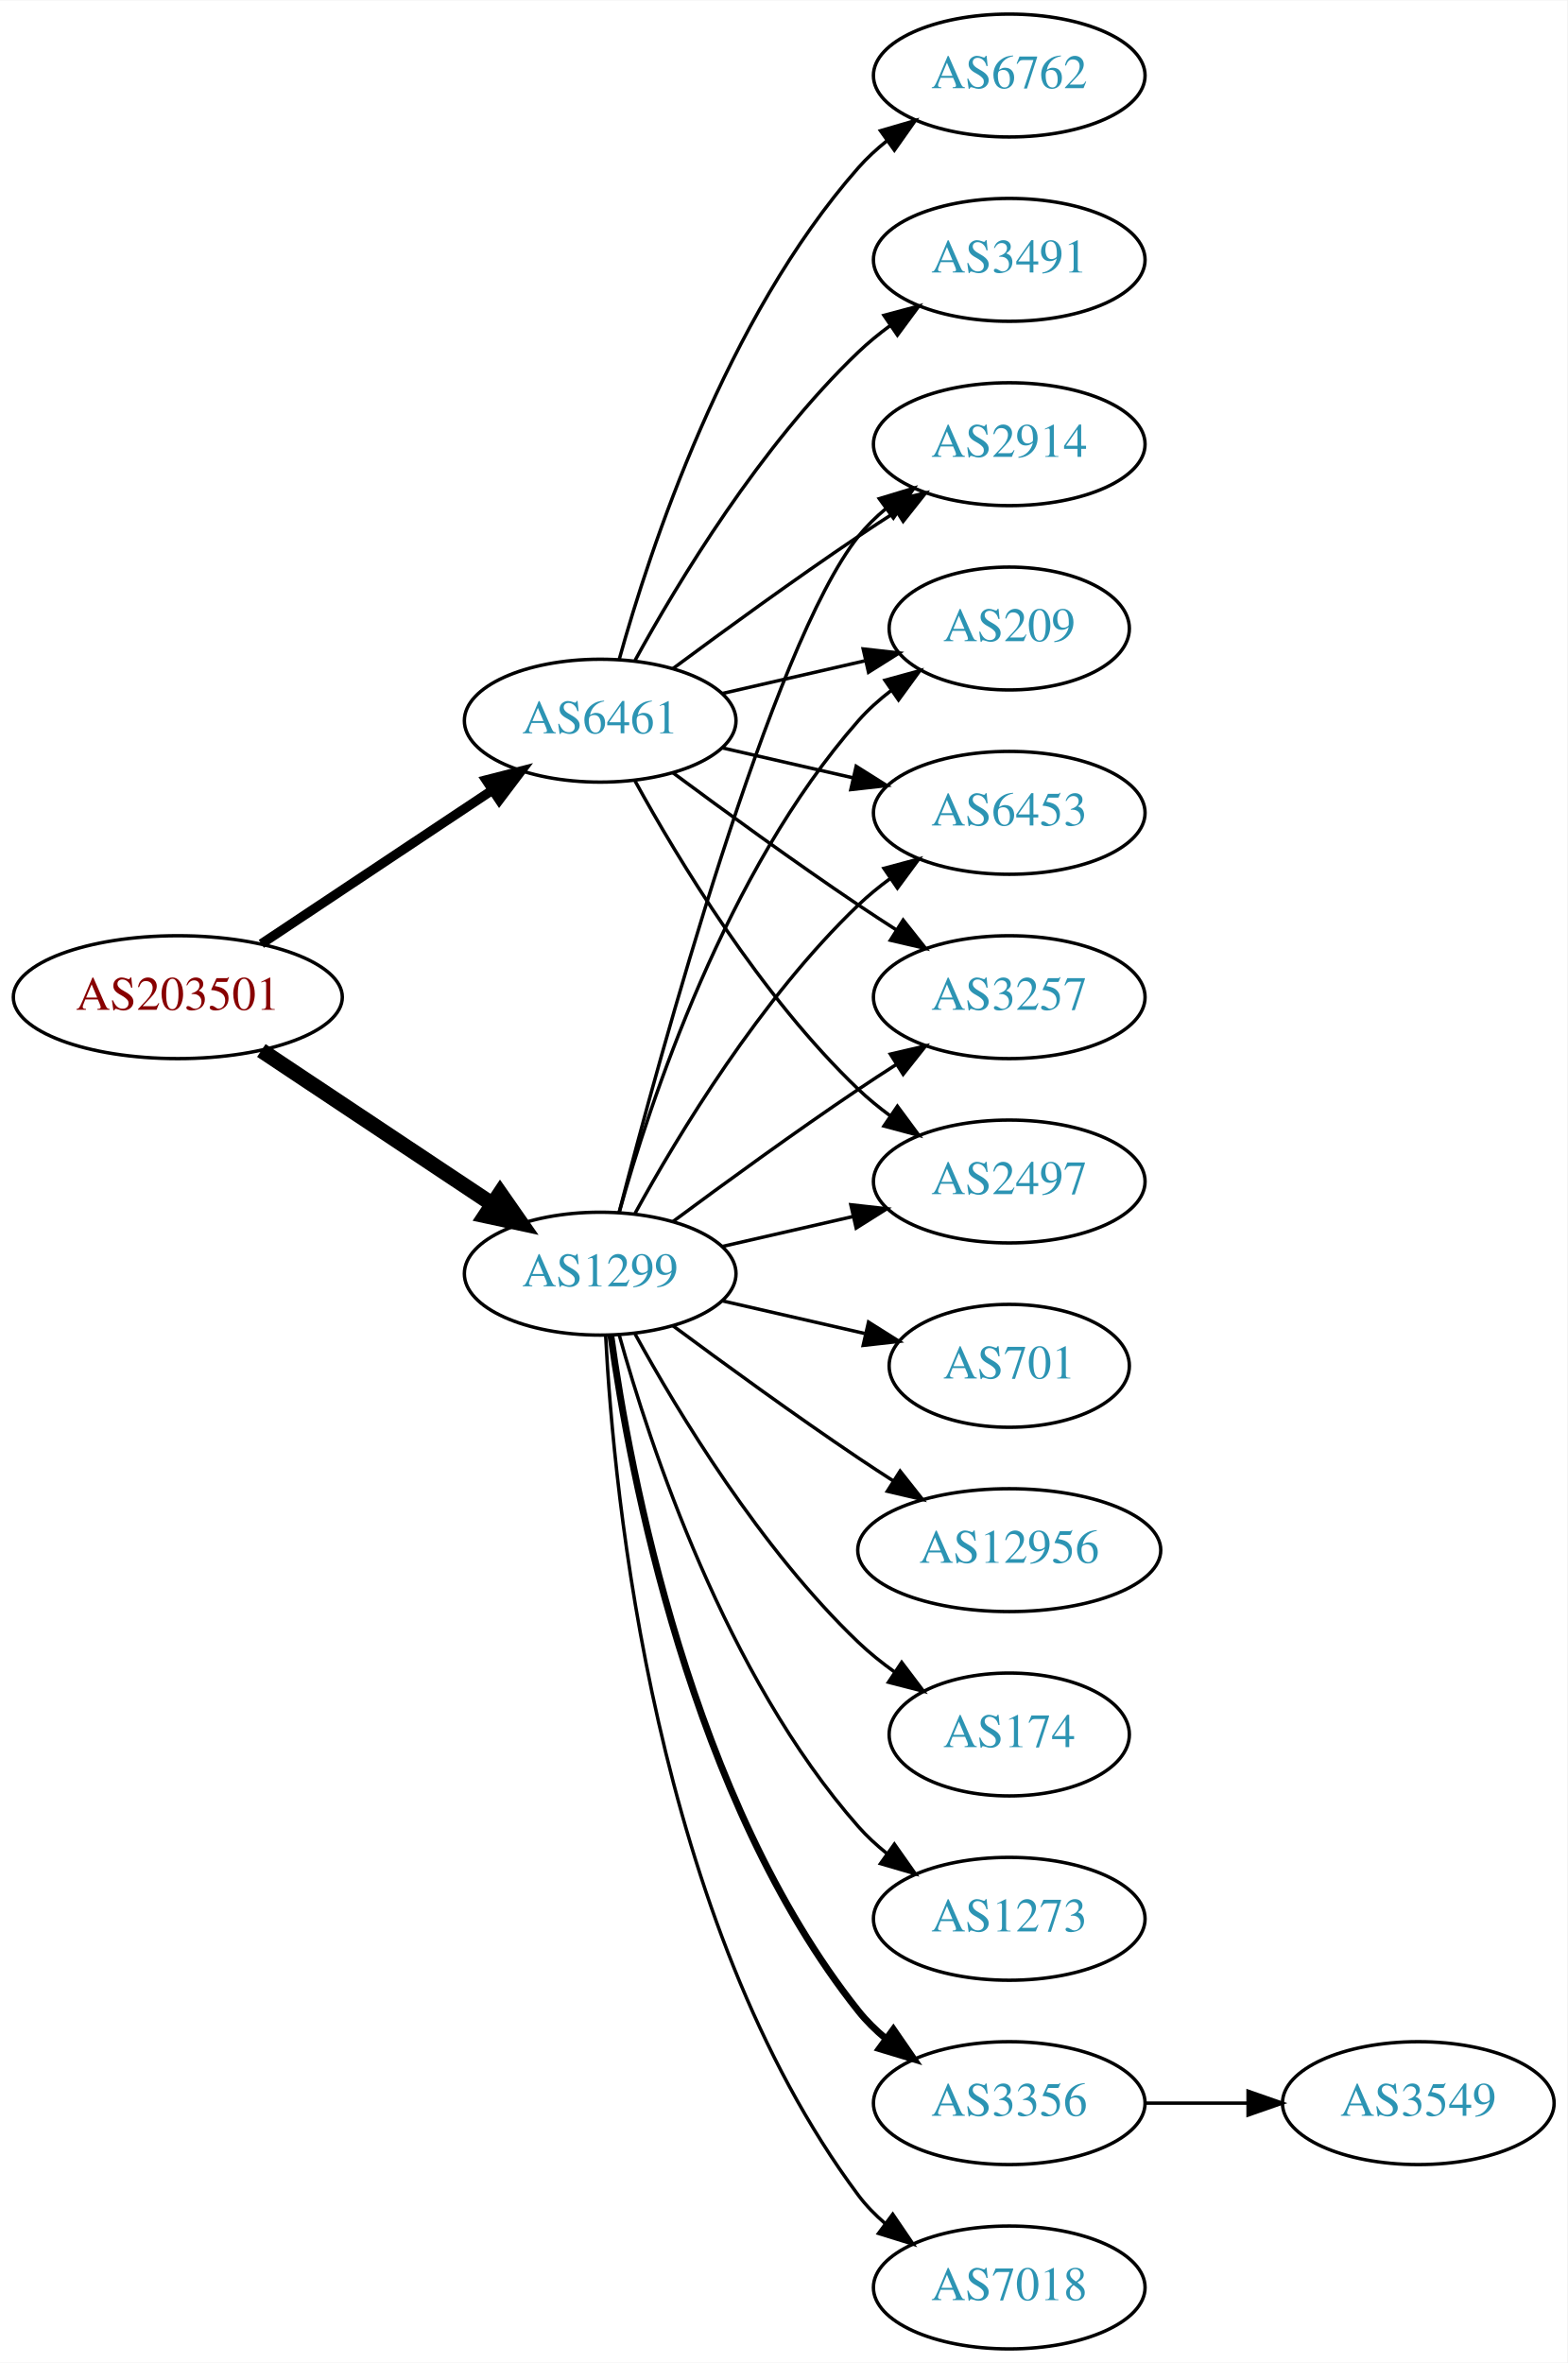
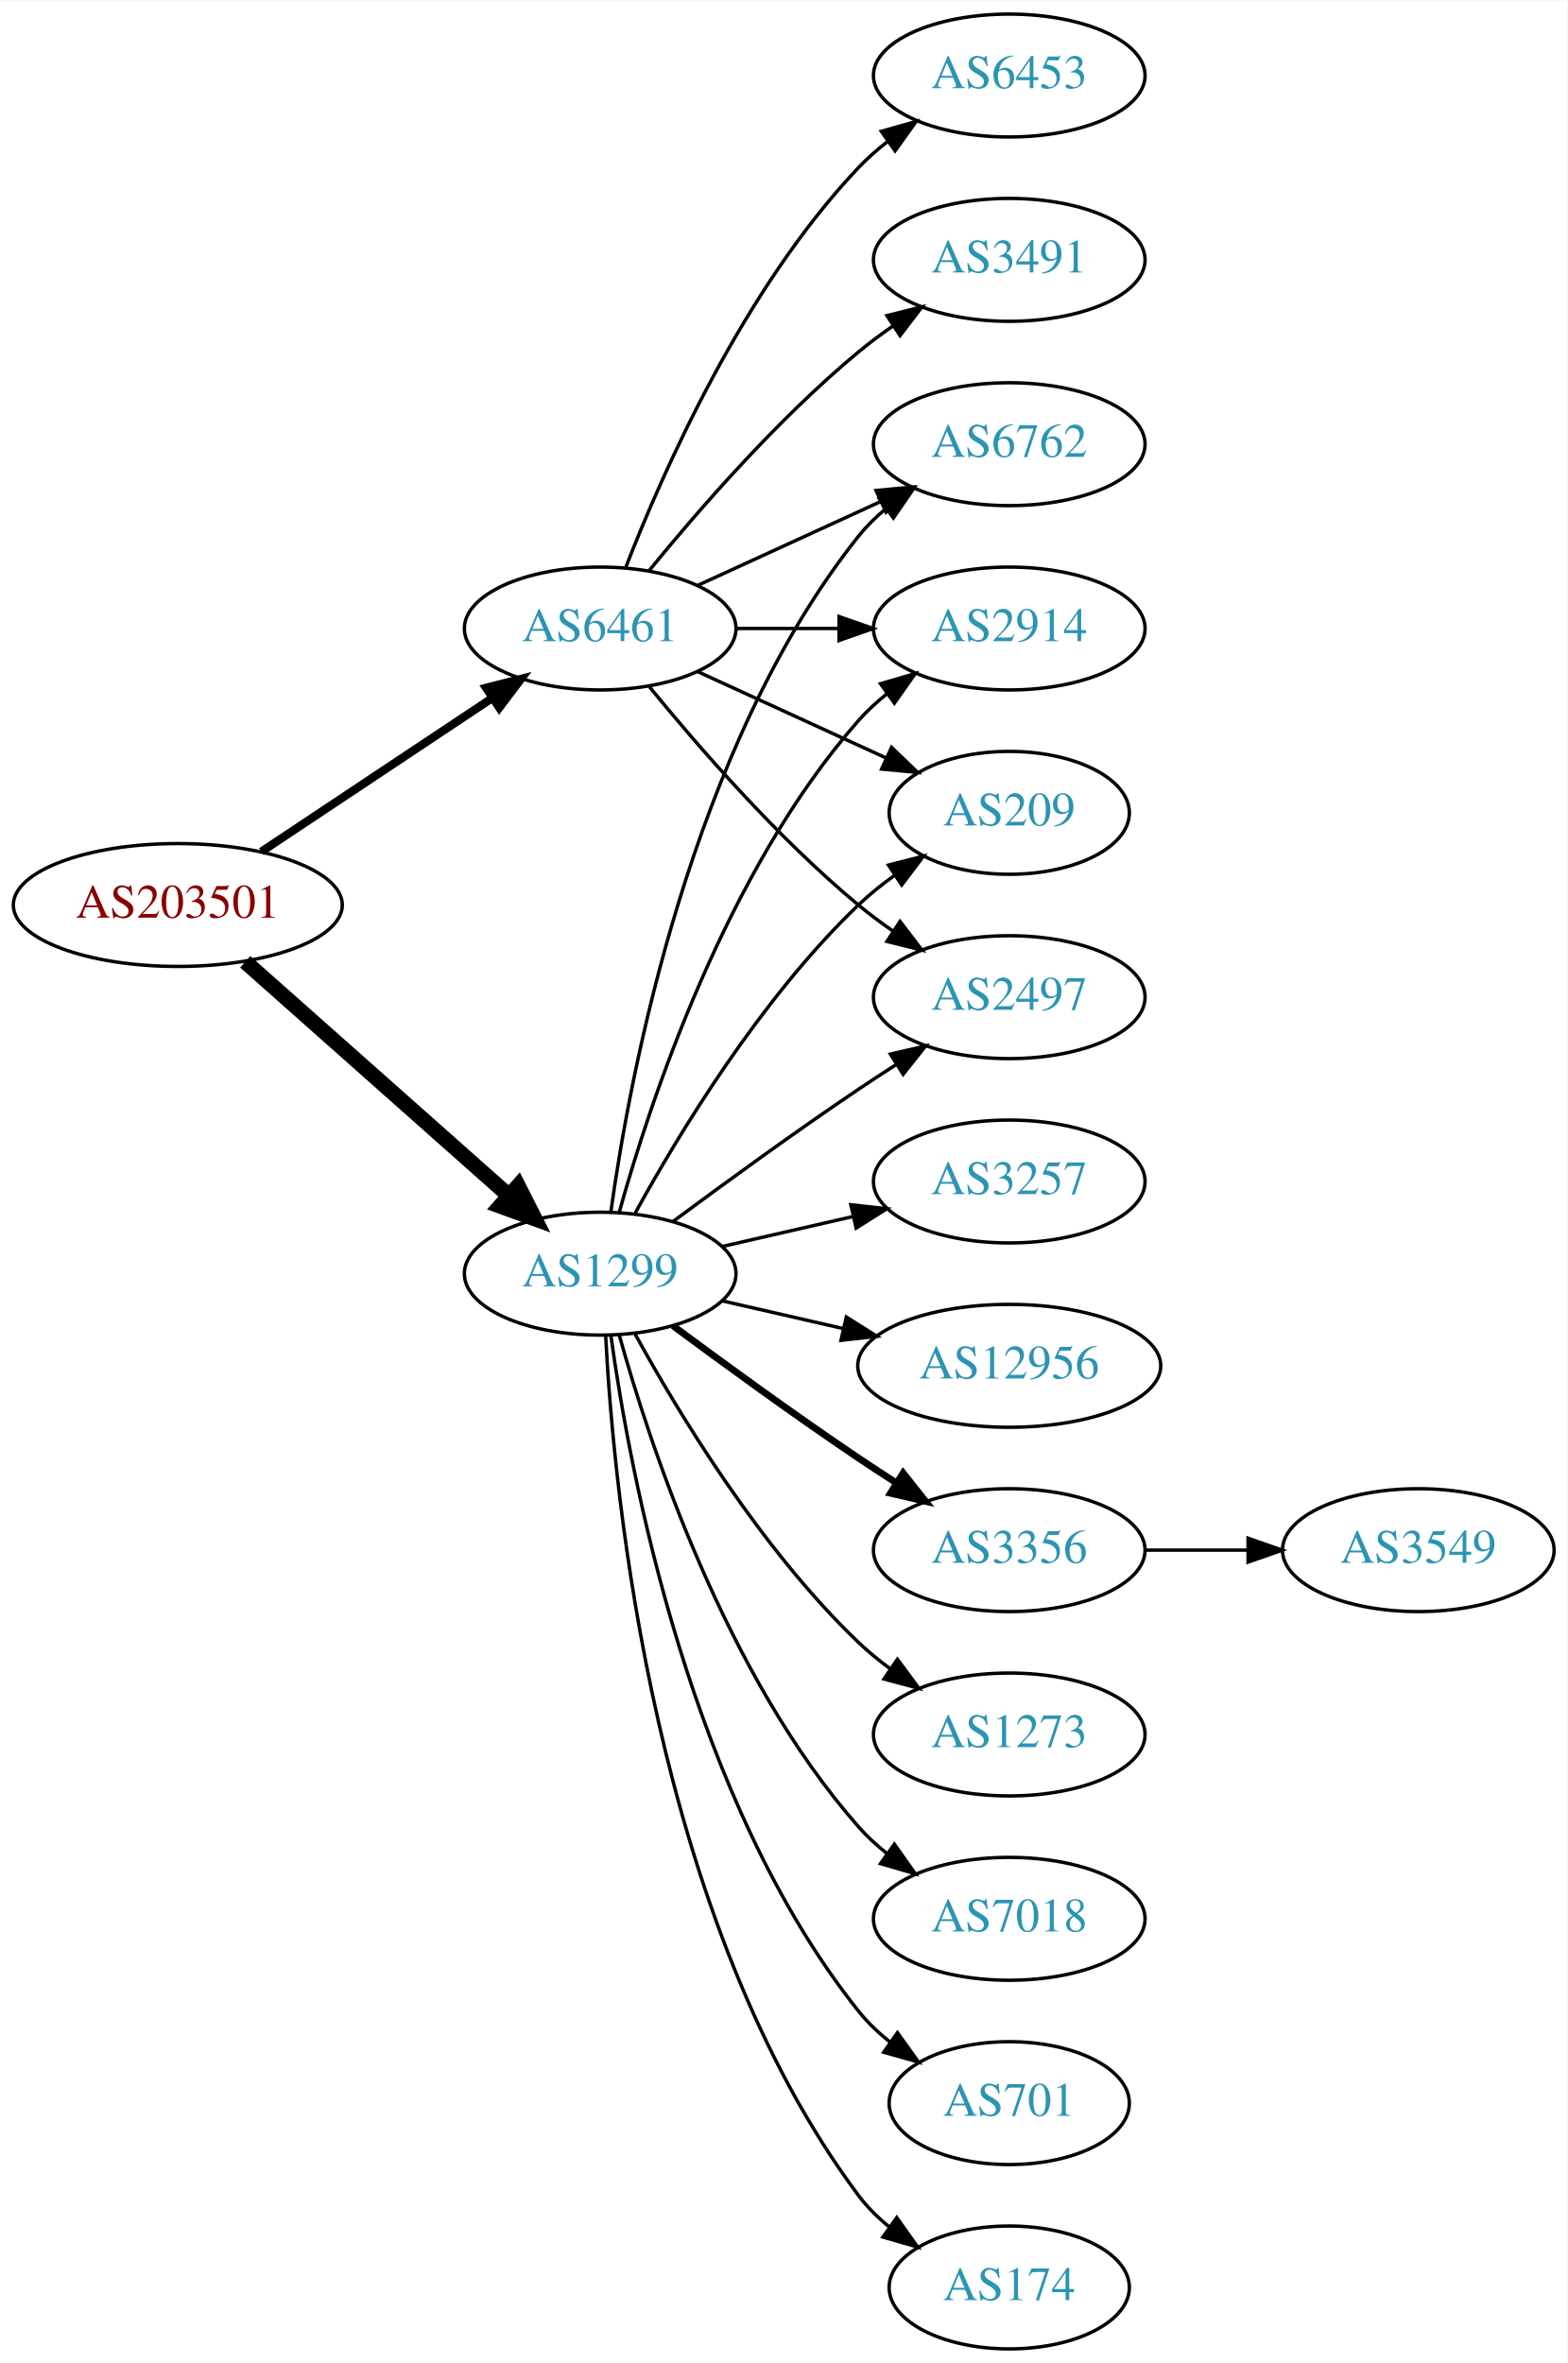
<svg xmlns="http://www.w3.org/2000/svg" xmlns:xlink="http://www.w3.org/1999/xlink" width="459pt" height="692pt" viewBox="0.00 0.00 459.17 692.00">
  <g id="graph0" class="graph" transform="scale(1 1) rotate(0) translate(4 688)">
    <polygon fill="white" stroke="none" points="-4,4 -4,-688 455.17,-688 455.17,4 -4,4" />
    <g id="node1" class="node">
      <g id="a_node1">
        <a xlink:href="/asn/203501" xlink:title="AS203501 ~ Emarsys North America, Inc [AT]">
-           <ellipse fill="#ffffff" stroke="black" cx="48.096" cy="-396" rx="48.192" ry="18" />
-           <text text-anchor="middle" x="48.096" y="-392.3" font-family="Times,serif" font-size="14.00" fill="#880000">AS203501</text>
+           <ellipse fill="#ffffff" stroke="black" cx="48.096" cy="-423" rx="48.192" ry="18" />
+           <text text-anchor="middle" x="48.096" y="-419.3" font-family="Times,serif" font-size="14.00" fill="#880000">AS203501</text>
        </a>
      </g>
    </g>
    <g id="node2" class="node">
      <g id="a_node2">
        <a xlink:href="/asn/1299" xlink:title="AS1299 ~ Telia Carrier [EU]">
          <ellipse fill="#ffffff" stroke="black" cx="171.838" cy="-315" rx="39.794" ry="18" />
          <text text-anchor="middle" x="171.838" y="-311.3" font-family="Times,serif" font-size="14.00" fill="#2c94b3">AS1299</text>
        </a>
      </g>
    </g>
    <g id="edge1" class="edge">
-       <path fill="none" stroke="black" stroke-width="4.5" d="M72.569,-380.382C91.795,-367.591 119.147,-349.392 140.115,-335.441" />
-       <polygon fill="black" stroke="black" stroke-width="4.5" points="142.523,-338.568 148.668,-329.751 138.161,-332.012 142.523,-338.568" />
+       <path fill="none" stroke="black" stroke-width="4.5" d="M67.851,-406.362C88.495,-388.048 121.814,-358.49 144.941,-337.974" />
+       <polygon fill="black" stroke="black" stroke-width="4.5" points="147.791,-340.709 152.658,-331.128 142.564,-334.818 147.791,-340.709" />
    </g>
    <g id="node3" class="node">
      <g id="a_node3">
        <a xlink:href="/asn/6461" xlink:title="AS6461 ~ Zayo Bandwidth [US]">
-           <ellipse fill="#ffffff" stroke="black" cx="171.838" cy="-477" rx="39.794" ry="18" />
-           <text text-anchor="middle" x="171.838" y="-473.3" font-family="Times,serif" font-size="14.00" fill="#2c94b3">AS6461</text>
+           <ellipse fill="#ffffff" stroke="black" cx="171.838" cy="-504" rx="39.794" ry="18" />
+           <text text-anchor="middle" x="171.838" y="-500.3" font-family="Times,serif" font-size="14.00" fill="#2c94b3">AS6461</text>
        </a>
      </g>
    </g>
    <g id="edge2" class="edge">
-       <path fill="none" stroke="black" stroke-width="2.769" d="M72.569,-411.618C91.795,-424.409 119.147,-442.608 140.115,-456.559" />
-       <polygon fill="black" stroke="black" stroke-width="2.769" points="138.403,-459.624 148.668,-462.249 142.281,-453.796 138.403,-459.624" />
+       <path fill="none" stroke="black" stroke-width="2.423" d="M72.569,-438.618C91.795,-451.409 119.147,-469.608 140.115,-483.559" />
+       <polygon fill="black" stroke="black" stroke-width="2.423" points="138.403,-486.624 148.668,-489.249 142.281,-480.796 138.403,-486.624" />
    </g>
    <g id="node4" class="node">
      <g id="a_node4">
-         <a xlink:href="/asn/1273" xlink:title="AS1273 ~ Vodafone Group PLC [EU]">
+         <a xlink:href="/asn/2914" xlink:title="AS2914 ~ NTT America, Inc. [US]">
+           <ellipse fill="#ffffff" stroke="black" cx="291.681" cy="-504" rx="39.794" ry="18" />
+           <text text-anchor="middle" x="291.681" y="-500.3" font-family="Times,serif" font-size="14.00" fill="#2c94b3">AS2914</text>
+         </a>
+       </g>
+     </g>
+     <g id="edge3" class="edge">
+       <path fill="none" stroke="black" d="M177.411,-332.946C186.317,-364.995 208.601,-432.842 247.484,-477 249.968,-479.821 252.818,-482.449 255.844,-484.871" />
+       <polygon fill="black" stroke="black" points="253.961,-487.828 264.133,-490.791 258.029,-482.131 253.961,-487.828" />
+     </g>
+     <g id="node5" class="node">
+       <g id="a_node5">
+         <a xlink:href="/asn/7018" xlink:title="AS7018 ~ AT&amp;T Services, Inc. [US]">
          <ellipse fill="#ffffff" stroke="black" cx="291.681" cy="-126" rx="39.794" ry="18" />
-           <text text-anchor="middle" x="291.681" y="-122.3" font-family="Times,serif" font-size="14.00" fill="#2c94b3">AS1273</text>
-         </a>
-       </g>
-     </g>
-     <g id="edge3" class="edge">
+           <text text-anchor="middle" x="291.681" y="-122.3" font-family="Times,serif" font-size="14.00" fill="#2c94b3">AS7018</text>
+         </a>
+       </g>
+     </g>
+     <g id="edge4" class="edge">
      <path fill="none" stroke="black" d="M177.411,-297.054C186.317,-265.005 208.601,-197.158 247.484,-153 249.968,-150.179 252.818,-147.551 255.844,-145.129" />
      <polygon fill="black" stroke="black" points="258.029,-147.869 264.133,-139.209 253.961,-142.172 258.029,-147.869" />
    </g>
-     <g id="node5" class="node">
-       <g id="a_node5">
-         <a xlink:href="/asn/3356" xlink:title="AS3356 ~ Level 3 Parent, LLC [US]">
-           <ellipse fill="#ffffff" stroke="black" cx="291.681" cy="-72" rx="39.794" ry="18" />
-           <text text-anchor="middle" x="291.681" y="-68.3" font-family="Times,serif" font-size="14.00" fill="#2c94b3">AS3356</text>
-         </a>
-       </g>
-     </g>
-     <g id="edge4" class="edge">
-       <path fill="none" stroke="black" stroke-width="2" d="M174.977,-296.83C180.477,-257.026 198.303,-160.767 247.484,-99 249.826,-96.06 252.58,-93.351 255.546,-90.879" />
-       <polygon fill="black" stroke="black" stroke-width="2" points="257.738,-93.612 263.752,-84.89 253.611,-87.958 257.738,-93.612" />
-     </g>
    <g id="node6" class="node">
      <g id="a_node6">
-         <a xlink:href="/asn/2914" xlink:title="AS2914 ~ NTT America, Inc. [US]">
-           <ellipse fill="#ffffff" stroke="black" cx="291.681" cy="-558" rx="39.794" ry="18" />
-           <text text-anchor="middle" x="291.681" y="-554.3" font-family="Times,serif" font-size="14.00" fill="#2c94b3">AS2914</text>
+         <a xlink:href="/asn/701" xlink:title="AS701 ~ UUNET [US]">
+           <ellipse fill="#ffffff" stroke="black" cx="291.681" cy="-72" rx="35.194" ry="18" />
+           <text text-anchor="middle" x="291.681" y="-68.3" font-family="Times,serif" font-size="14.00" fill="#2c94b3">AS701</text>
        </a>
      </g>
    </g>
    <g id="edge5" class="edge">
-       <path fill="none" stroke="black" d="M177.355,-332.842C189.206,-378.647 222.029,-499.03 247.484,-531 249.826,-533.94 252.58,-536.649 255.546,-539.121" />
-       <polygon fill="black" stroke="black" points="253.611,-542.042 263.752,-545.11 257.738,-536.388 253.611,-542.042" />
+       <path fill="none" stroke="black" d="M174.977,-296.83C180.477,-257.026 198.303,-160.767 247.484,-99 250.149,-95.653 253.349,-92.607 256.788,-89.868" />
+       <polygon fill="black" stroke="black" points="258.925,-92.643 265.101,-84.035 254.905,-86.913 258.925,-92.643" />
    </g>
    <g id="node7" class="node">
      <g id="a_node7">
-         <a xlink:href="/asn/7018" xlink:title="AS7018 ~ AT&amp;T Services, Inc. [US]">
-           <ellipse fill="#ffffff" stroke="black" cx="291.681" cy="-18" rx="39.794" ry="18" />
-           <text text-anchor="middle" x="291.681" y="-14.3" font-family="Times,serif" font-size="14.00" fill="#2c94b3">AS7018</text>
+         <a xlink:href="/asn/209" xlink:title="AS209 ~ CenturyLink Communications, LLC [US]">
+           <ellipse fill="#ffffff" stroke="black" cx="291.681" cy="-450" rx="35.194" ry="18" />
+           <text text-anchor="middle" x="291.681" y="-446.3" font-family="Times,serif" font-size="14.00" fill="#2c94b3">AS209</text>
        </a>
      </g>
    </g>
    <g id="edge6" class="edge">
-       <path fill="none" stroke="black" d="M173.43,-296.977C175.806,-250.588 187.724,-125.107 247.484,-45 249.732,-41.987 252.424,-39.231 255.35,-36.728" />
-       <polygon fill="black" stroke="black" points="257.545,-39.459 263.502,-30.697 253.381,-33.831 257.545,-39.459" />
+       <path fill="none" stroke="black" d="M182.079,-332.713C194.625,-355.561 218.802,-395.611 247.484,-423 250.738,-426.107 254.405,-429.046 258.192,-431.76" />
+       <polygon fill="black" stroke="black" points="256.294,-434.701 266.56,-437.322 260.169,-428.872 256.294,-434.701" />
    </g>
    <g id="node8" class="node">
      <g id="a_node8">
-         <a xlink:href="/asn/701" xlink:title="AS701 ~ UUNET [US]">
-           <ellipse fill="#ffffff" stroke="black" cx="291.681" cy="-288" rx="35.194" ry="18" />
-           <text text-anchor="middle" x="291.681" y="-284.3" font-family="Times,serif" font-size="14.00" fill="#2c94b3">AS701</text>
+         <a xlink:href="/asn/174" xlink:title="AS174 ~ Cogent Communications [US]">
+           <ellipse fill="#ffffff" stroke="black" cx="291.681" cy="-18" rx="35.194" ry="18" />
+           <text text-anchor="middle" x="291.681" y="-14.3" font-family="Times,serif" font-size="14.00" fill="#2c94b3">AS174</text>
        </a>
      </g>
    </g>
    <g id="edge7" class="edge">
-       <path fill="none" stroke="black" d="M207.557,-307.045C220.65,-304.045 235.672,-300.604 249.313,-297.478" />
-       <polygon fill="black" stroke="black" points="250.454,-300.807 259.42,-295.162 248.891,-293.984 250.454,-300.807" />
+       <path fill="none" stroke="black" d="M173.43,-296.977C175.806,-250.588 187.724,-125.107 247.484,-45 250.043,-41.571 253.176,-38.474 256.577,-35.705" />
+       <polygon fill="black" stroke="black" points="258.716,-38.479 264.85,-29.841 254.668,-32.769 258.716,-38.479" />
    </g>
    <g id="node9" class="node">
      <g id="a_node9">
-         <a xlink:href="/asn/209" xlink:title="AS209 ~ CenturyLink Communications, LLC [US]">
-           <ellipse fill="#ffffff" stroke="black" cx="291.681" cy="-504" rx="35.194" ry="18" />
-           <text text-anchor="middle" x="291.681" y="-500.3" font-family="Times,serif" font-size="14.00" fill="#2c94b3">AS209</text>
+         <a xlink:href="/asn/3257" xlink:title="AS3257 ~ GTT [DE]">
+           <ellipse fill="#ffffff" stroke="black" cx="291.681" cy="-342" rx="39.794" ry="18" />
+           <text text-anchor="middle" x="291.681" y="-338.3" font-family="Times,serif" font-size="14.00" fill="#2c94b3">AS3257</text>
        </a>
      </g>
    </g>
    <g id="edge8" class="edge">
-       <path fill="none" stroke="black" d="M177.411,-332.946C186.317,-364.995 208.601,-432.842 247.484,-477 250.312,-480.211 253.613,-483.172 257.108,-485.864" />
-       <polygon fill="black" stroke="black" points="255.265,-488.845 265.483,-491.645 259.242,-483.084 255.265,-488.845" />
+       <path fill="none" stroke="black" d="M207.557,-322.955C219.557,-325.704 233.178,-328.825 245.871,-331.733" />
+       <polygon fill="black" stroke="black" points="245.273,-335.187 255.802,-334.009 246.836,-328.364 245.273,-335.187" />
    </g>
    <g id="node10" class="node">
      <g id="a_node10">
-         <a xlink:href="/asn/6453" xlink:title="AS6453 ~ TATA COMMUNICATIONS (AMERICA) INC [US]">
-           <ellipse fill="#ffffff" stroke="black" cx="291.681" cy="-450" rx="39.794" ry="18" />
-           <text text-anchor="middle" x="291.681" y="-446.3" font-family="Times,serif" font-size="14.00" fill="#2c94b3">AS6453</text>
+         <a xlink:href="/asn/12956" xlink:title="AS12956 ~ TELXIUS [ES]">
+           <ellipse fill="#ffffff" stroke="black" cx="291.681" cy="-288" rx="44.393" ry="18" />
+           <text text-anchor="middle" x="291.681" y="-284.3" font-family="Times,serif" font-size="14.00" fill="#2c94b3">AS12956</text>
        </a>
      </g>
    </g>
    <g id="edge9" class="edge">
-       <path fill="none" stroke="black" d="M182.079,-332.713C194.625,-355.561 218.802,-395.611 247.484,-423 250.353,-425.739 253.542,-428.347 256.851,-430.785" />
-       <polygon fill="black" stroke="black" points="254.974,-433.742 265.21,-436.477 258.914,-427.956 254.974,-433.742" />
+       <path fill="none" stroke="black" d="M207.557,-307.045C218.696,-304.493 231.231,-301.621 243.124,-298.896" />
+       <polygon fill="black" stroke="black" points="243.953,-302.297 252.918,-296.652 242.389,-295.474 243.953,-302.297" />
    </g>
    <g id="node11" class="node">
      <g id="a_node11">
-         <a xlink:href="/asn/3257" xlink:title="AS3257 ~ GTT [DE]">
+         <a xlink:href="/asn/3356" xlink:title="AS3356 ~ Level 3 Parent, LLC [US]">
+           <ellipse fill="#ffffff" stroke="black" cx="291.681" cy="-234" rx="39.794" ry="18" />
+           <text text-anchor="middle" x="291.681" y="-230.3" font-family="Times,serif" font-size="14.00" fill="#2c94b3">AS3356</text>
+         </a>
+       </g>
+     </g>
+     <g id="edge10" class="edge">
+       <path fill="none" stroke="black" stroke-width="2" d="M193.168,-299.723C208.031,-288.696 228.775,-273.593 247.484,-261 251.033,-258.611 254.784,-256.161 258.532,-253.758" />
+       <polygon fill="black" stroke="black" stroke-width="2" points="260.6,-256.591 267.181,-248.288 256.858,-250.675 260.6,-256.591" />
+     </g>
+     <g id="node12" class="node">
+       <g id="a_node12">
+         <a xlink:href="/asn/2497" xlink:title="AS2497 ~ Internet Initiative Japan Inc. [JP]">
          <ellipse fill="#ffffff" stroke="black" cx="291.681" cy="-396" rx="39.794" ry="18" />
-           <text text-anchor="middle" x="291.681" y="-392.3" font-family="Times,serif" font-size="14.00" fill="#2c94b3">AS3257</text>
-         </a>
-       </g>
-     </g>
-     <g id="edge10" class="edge">
+           <text text-anchor="middle" x="291.681" y="-392.3" font-family="Times,serif" font-size="14.00" fill="#2c94b3">AS2497</text>
+         </a>
+       </g>
+     </g>
+     <g id="edge11" class="edge">
      <path fill="none" stroke="black" d="M193.168,-330.277C208.031,-341.304 228.775,-356.407 247.484,-369 251.033,-371.389 254.784,-373.839 258.532,-376.242" />
      <polygon fill="black" stroke="black" points="256.858,-379.325 267.181,-381.712 260.6,-373.409 256.858,-379.325" />
    </g>
-     <g id="node12" class="node">
-       <g id="a_node12">
-         <a xlink:href="/asn/12956" xlink:title="AS12956 ~ TELXIUS [ES]">
-           <ellipse fill="#ffffff" stroke="black" cx="291.681" cy="-234" rx="44.393" ry="18" />
-           <text text-anchor="middle" x="291.681" y="-230.3" font-family="Times,serif" font-size="14.00" fill="#2c94b3">AS12956</text>
-         </a>
-       </g>
-     </g>
-     <g id="edge11" class="edge">
-       <path fill="none" stroke="black" d="M193.168,-299.723C208.031,-288.696 228.775,-273.593 247.484,-261 250.774,-258.785 254.237,-256.518 257.711,-254.285" />
-       <polygon fill="black" stroke="black" points="259.708,-257.163 266.279,-248.852 255.959,-251.252 259.708,-257.163" />
-     </g>
    <g id="node13" class="node">
      <g id="a_node13">
-         <a xlink:href="/asn/174" xlink:title="AS174 ~ Cogent Communications [US]">
-           <ellipse fill="#ffffff" stroke="black" cx="291.681" cy="-180" rx="35.194" ry="18" />
-           <text text-anchor="middle" x="291.681" y="-176.3" font-family="Times,serif" font-size="14.00" fill="#2c94b3">AS174</text>
+         <a xlink:href="/asn/1273" xlink:title="AS1273 ~ Vodafone Group PLC [EU]">
+           <ellipse fill="#ffffff" stroke="black" cx="291.681" cy="-180" rx="39.794" ry="18" />
+           <text text-anchor="middle" x="291.681" y="-176.3" font-family="Times,serif" font-size="14.00" fill="#2c94b3">AS1273</text>
        </a>
      </g>
    </g>
    <g id="edge12" class="edge">
-       <path fill="none" stroke="black" d="M182.079,-297.287C194.625,-274.439 218.802,-234.389 247.484,-207 250.738,-203.893 254.405,-200.954 258.192,-198.24" />
-       <polygon fill="black" stroke="black" points="260.169,-201.128 266.56,-192.678 256.294,-195.299 260.169,-201.128" />
+       <path fill="none" stroke="black" d="M182.079,-297.287C194.625,-274.439 218.802,-234.389 247.484,-207 250.353,-204.261 253.542,-201.653 256.851,-199.215" />
+       <polygon fill="black" stroke="black" points="258.914,-202.044 265.21,-193.523 254.974,-196.258 258.914,-202.044" />
    </g>
    <g id="node14" class="node">
      <g id="a_node14">
-         <a xlink:href="/asn/2497" xlink:title="AS2497 ~ Internet Initiative Japan Inc. [JP]">
-           <ellipse fill="#ffffff" stroke="black" cx="291.681" cy="-342" rx="39.794" ry="18" />
-           <text text-anchor="middle" x="291.681" y="-338.3" font-family="Times,serif" font-size="14.00" fill="#2c94b3">AS2497</text>
+         <a xlink:href="/asn/6762" xlink:title="AS6762 ~ TELECOM ITALIA SPARKLE S.p.A. [IT]">
+           <ellipse fill="#ffffff" stroke="black" cx="291.681" cy="-558" rx="39.794" ry="18" />
+           <text text-anchor="middle" x="291.681" y="-554.3" font-family="Times,serif" font-size="14.00" fill="#2c94b3">AS6762</text>
        </a>
      </g>
    </g>
    <g id="edge13" class="edge">
-       <path fill="none" stroke="black" d="M207.557,-322.955C219.557,-325.704 233.178,-328.825 245.871,-331.733" />
-       <polygon fill="black" stroke="black" points="245.273,-335.187 255.802,-334.009 246.836,-328.364 245.273,-335.187" />
+       <path fill="none" stroke="black" d="M174.977,-333.17C180.477,-372.974 198.303,-469.233 247.484,-531 249.826,-533.94 252.58,-536.649 255.546,-539.121" />
+       <polygon fill="black" stroke="black" points="253.611,-542.042 263.752,-545.11 257.738,-536.388 253.611,-542.042" />
    </g>
    <g id="edge16" class="edge">
-       <path fill="none" stroke="black" d="M193.168,-492.277C208.031,-503.304 228.775,-518.407 247.484,-531 251.033,-533.389 254.784,-535.839 258.532,-538.242" />
-       <polygon fill="black" stroke="black" points="256.858,-541.325 267.181,-543.712 260.6,-535.409 256.858,-541.325" />
+       <path fill="none" stroke="black" d="M211.751,-504C221.304,-504 231.654,-504 241.616,-504" />
+       <polygon fill="black" stroke="black" points="241.809,-507.5 251.809,-504 241.809,-500.5 241.809,-507.5" />
+     </g>
+     <g id="edge17" class="edge">
+       <path fill="none" stroke="black" d="M200.467,-491.339C216.883,-483.817 237.865,-474.202 255.461,-466.139" />
+       <polygon fill="black" stroke="black" points="257.206,-469.189 264.839,-461.842 254.29,-462.826 257.206,-469.189" />
    </g>
    <g id="edge15" class="edge">
-       <path fill="none" stroke="black" d="M207.557,-484.955C220.65,-487.955 235.672,-491.396 249.313,-494.522" />
-       <polygon fill="black" stroke="black" points="248.891,-498.016 259.42,-496.838 250.454,-491.193 248.891,-498.016" />
-     </g>
-     <g id="edge18" class="edge">
-       <path fill="none" stroke="black" d="M207.557,-469.045C219.557,-466.296 233.178,-463.175 245.871,-460.267" />
-       <polygon fill="black" stroke="black" points="246.836,-463.636 255.802,-457.991 245.273,-456.813 246.836,-463.636" />
+       <path fill="none" stroke="black" d="M186.257,-486.935C200.372,-469.625 223.786,-442.655 247.484,-423 250.701,-420.332 254.201,-417.73 257.772,-415.259" />
+       <polygon fill="black" stroke="black" points="259.695,-418.183 266.128,-409.764 255.85,-412.334 259.695,-418.183" />
    </g>
    <g id="edge20" class="edge">
-       <path fill="none" stroke="black" d="M193.168,-461.723C208.031,-450.696 228.775,-435.593 247.484,-423 251.033,-420.611 254.784,-418.161 258.532,-415.758" />
-       <polygon fill="black" stroke="black" points="260.6,-418.591 267.181,-410.288 256.858,-412.675 260.6,-418.591" />
-     </g>
-     <g id="edge19" class="edge">
-       <path fill="none" stroke="black" d="M182.079,-459.287C194.625,-436.439 218.802,-396.389 247.484,-369 250.353,-366.261 253.542,-363.653 256.851,-361.215" />
-       <polygon fill="black" stroke="black" points="258.914,-364.044 265.21,-355.523 254.974,-358.258 258.914,-364.044" />
+       <path fill="none" stroke="black" d="M200.467,-516.661C216.424,-523.973 236.694,-533.261 253.977,-541.181" />
+       <polygon fill="black" stroke="black" points="252.676,-544.435 263.225,-545.419 255.592,-538.071 252.676,-544.435" />
    </g>
    <g id="node16" class="node">
      <g id="a_node16">
        <a xlink:href="/asn/3491" xlink:title="AS3491 ~ PCCW Global, Inc. [US]">
          <ellipse fill="#ffffff" stroke="black" cx="291.681" cy="-612" rx="39.794" ry="18" />
          <text text-anchor="middle" x="291.681" y="-608.3" font-family="Times,serif" font-size="14.00" fill="#2c94b3">AS3491</text>
        </a>
      </g>
    </g>
-     <g id="edge17" class="edge">
-       <path fill="none" stroke="black" d="M182.079,-494.713C194.625,-517.561 218.802,-557.611 247.484,-585 250.353,-587.739 253.542,-590.347 256.851,-592.785" />
-       <polygon fill="black" stroke="black" points="254.974,-595.742 265.21,-598.477 258.914,-589.956 254.974,-595.742" />
+     <g id="edge18" class="edge">
+       <path fill="none" stroke="black" d="M186.257,-521.065C200.372,-538.375 223.786,-565.345 247.484,-585 250.701,-587.668 254.201,-590.27 257.772,-592.741" />
+       <polygon fill="black" stroke="black" points="255.85,-595.666 266.128,-598.236 259.695,-589.817 255.85,-595.666" />
    </g>
    <g id="node17" class="node">
      <g id="a_node17">
-         <a xlink:href="/asn/6762" xlink:title="AS6762 ~ TELECOM ITALIA SPARKLE S.p.A. [IT]">
+         <a xlink:href="/asn/6453" xlink:title="AS6453 ~ TATA COMMUNICATIONS (AMERICA) INC [US]">
          <ellipse fill="#ffffff" stroke="black" cx="291.681" cy="-666" rx="39.794" ry="18" />
-           <text text-anchor="middle" x="291.681" y="-662.3" font-family="Times,serif" font-size="14.00" fill="#2c94b3">AS6762</text>
-         </a>
-       </g>
-     </g>
-     <g id="edge21" class="edge">
-       <path fill="none" stroke="black" d="M177.411,-494.946C186.317,-526.995 208.601,-594.842 247.484,-639 249.968,-641.821 252.818,-644.449 255.844,-646.871" />
-       <polygon fill="black" stroke="black" points="253.961,-649.828 264.133,-652.791 258.029,-644.131 253.961,-649.828" />
+           <text text-anchor="middle" x="291.681" y="-662.3" font-family="Times,serif" font-size="14.00" fill="#2c94b3">AS6453</text>
+         </a>
+       </g>
+     </g>
+     <g id="edge19" class="edge">
+       <path fill="none" stroke="black" d="M179.361,-521.994C190.112,-549.728 213.769,-603.429 247.484,-639 250.07,-641.728 252.988,-644.294 256.056,-646.677" />
+       <polygon fill="black" stroke="black" points="254.21,-649.658 264.404,-652.543 258.234,-643.93 254.21,-649.658" />
    </g>
    <g id="node15" class="node">
      <g id="a_node15">
        <a xlink:href="/asn/3549" xlink:title="AS3549 ~ Level 3 Parent, LLC [US]">
-           <ellipse fill="#ffffff" stroke="black" cx="411.523" cy="-72" rx="39.794" ry="18" />
-           <text text-anchor="middle" x="411.523" y="-68.3" font-family="Times,serif" font-size="14.00" fill="#2c94b3">AS3549</text>
+           <ellipse fill="#ffffff" stroke="black" cx="411.523" cy="-234" rx="39.794" ry="18" />
+           <text text-anchor="middle" x="411.523" y="-230.3" font-family="Times,serif" font-size="14.00" fill="#2c94b3">AS3549</text>
        </a>
      </g>
    </g>
    <g id="edge14" class="edge">
-       <path fill="none" stroke="black" d="M331.593,-72C341.146,-72 351.496,-72 361.459,-72" />
-       <polygon fill="black" stroke="black" points="361.651,-75.5 371.651,-72 361.651,-68.5 361.651,-75.5" />
+       <path fill="none" stroke="black" d="M331.593,-234C341.146,-234 351.496,-234 361.459,-234" />
+       <polygon fill="black" stroke="black" points="361.651,-237.5 371.651,-234 361.651,-230.5 361.651,-237.5" />
    </g>
  </g>
</svg>
